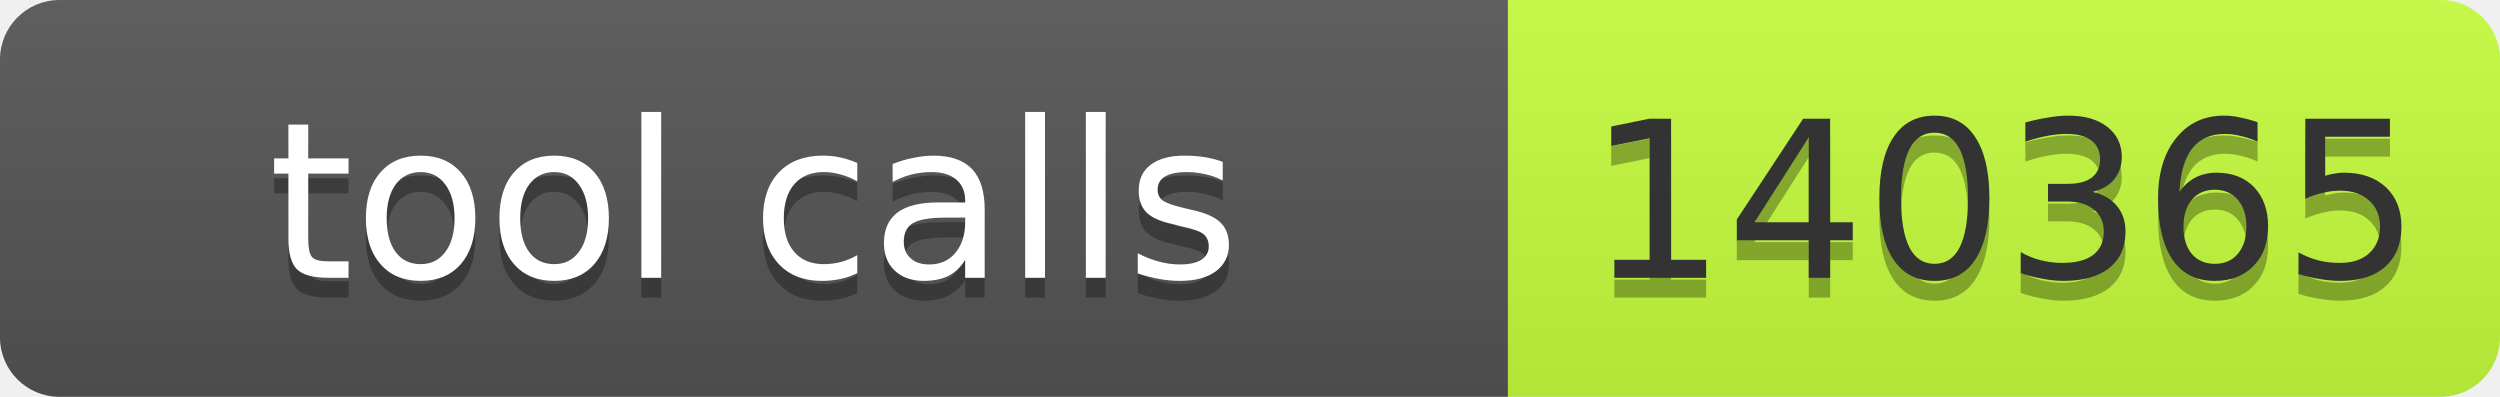
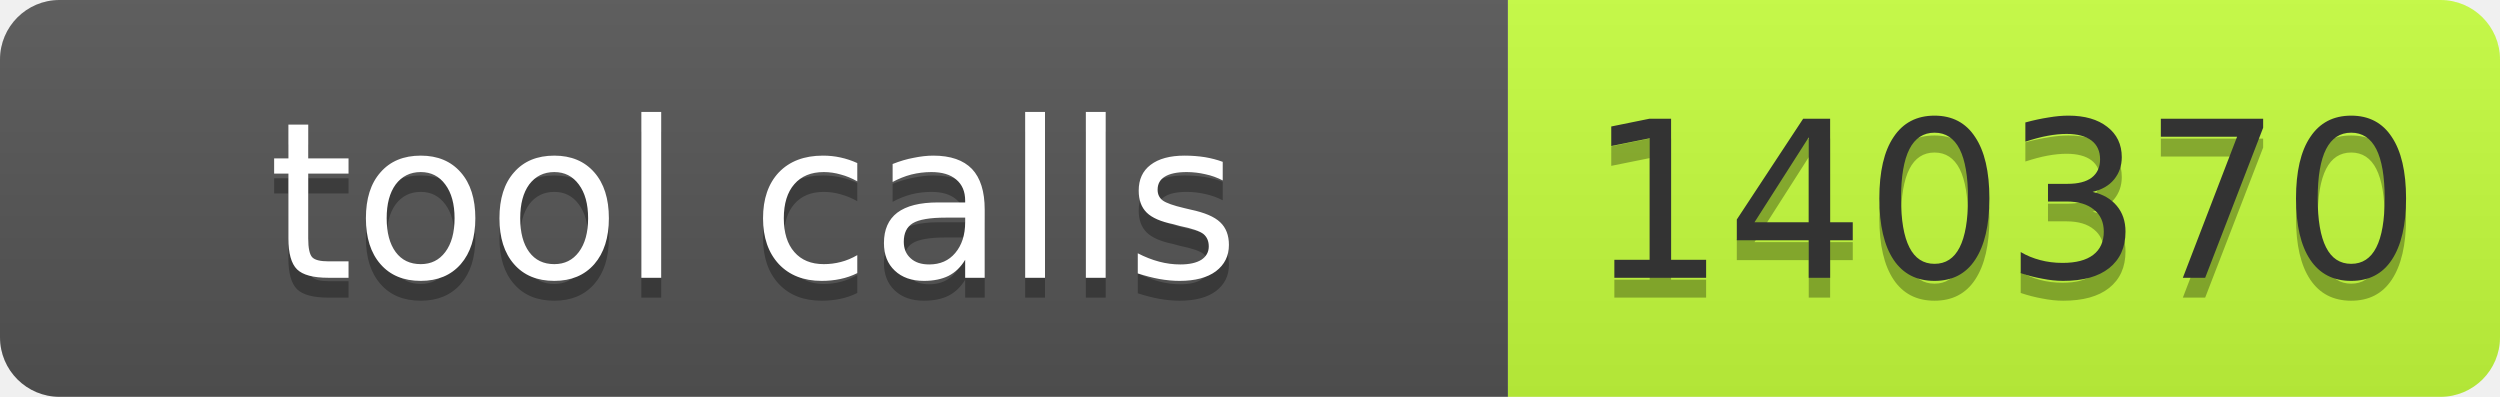
- <svg xmlns="http://www.w3.org/2000/svg" width="126" height="20" role="img" aria-label="tool calls: 140365">
+ <svg xmlns="http://www.w3.org/2000/svg" width="126" height="20" role="img" aria-label="tool calls: 140370">
  <linearGradient id="s" x2="0" y2="100%">
    <stop offset="0" stop-color="#bbb" stop-opacity=".1" />
    <stop offset="1" stop-opacity=".1" />
  </linearGradient>
  <clipPath id="r">
    <rect width="126" height="20" rx="3" fill="#fff" />
  </clipPath>
  <g clip-path="url(#r)">
    <rect width="76" height="20" fill="#555" />
    <rect x="76" width="50" height="20" fill="#c6ff3d" />
    <rect width="126" height="20" fill="url(#s)" />
  </g>
  <g font-family="Verdana,Geneva,DejaVu Sans,sans-serif" font-size="11">
    <text x="38.0" y="15" fill="#010101" fill-opacity=".3" text-anchor="middle" textLength="66">tool calls</text>
    <text x="38.0" y="14" fill="#fff" text-anchor="middle" textLength="66">tool calls</text>
-     <text x="101.0" y="15" fill="#010101" fill-opacity=".3" text-anchor="middle" textLength="40">140365</text>
-     <text x="101.0" y="14" fill="#333" text-anchor="middle" textLength="40">140365</text>
+     <text x="101.0" y="15" fill="#010101" fill-opacity=".3" text-anchor="middle" textLength="40">140370</text>
+     <text x="101.0" y="14" fill="#333" text-anchor="middle" textLength="40">140370</text>
  </g>
</svg>
